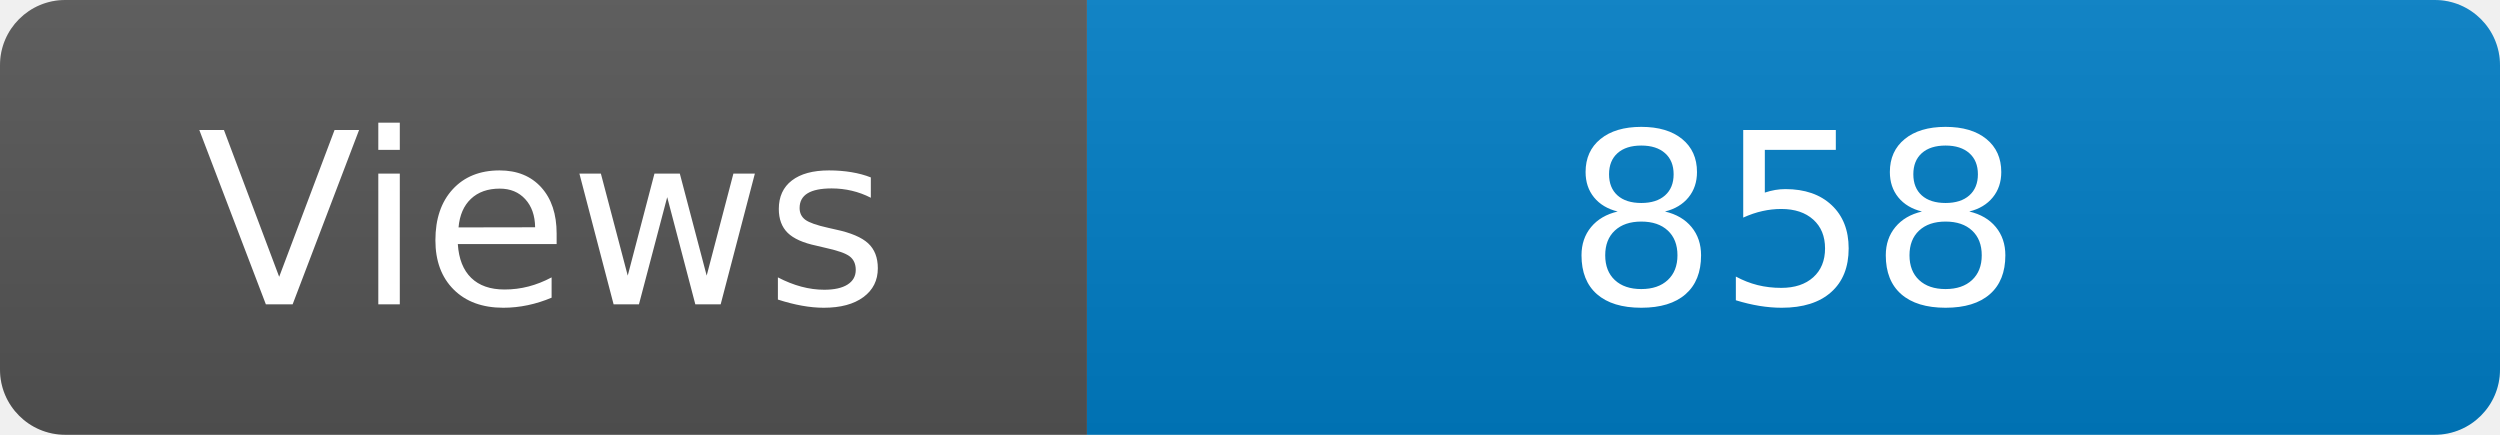
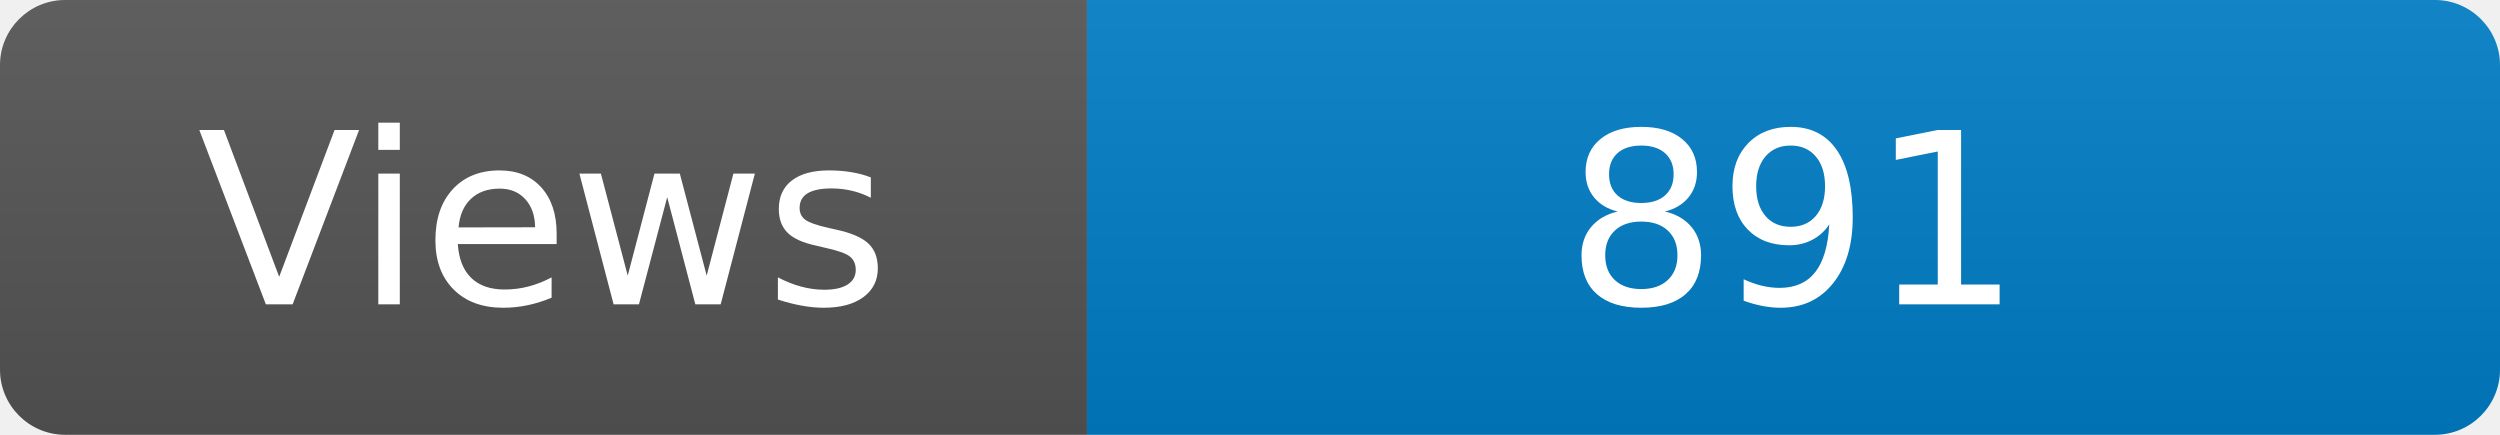
<svg xmlns="http://www.w3.org/2000/svg" width="115" height="20" role="img" aria-label="Maintained?: yes">
  <linearGradient id="s" x2="0" y2="100%">
    <stop offset="0" stop-color="#bbb" stop-opacity=".1" />
    <stop offset="1" stop-opacity=".1" />
  </linearGradient>
  <clipPath id="r">
    <rect width="115" height="20" rx="3" fill="#fff" />
  </clipPath>
  <g clip-path="url(#r)">
    <rect width="50" height="20" fill="#555" />
    <rect x="50" width="160" height="20" fill="#007ec6" />
    <rect width="115" height="20" fill="url(#s)" />
  </g>
  <g fill="#fff" text-anchor="middle" font-family="Verdana,Geneva,DejaVu Sans,sans-serif" font-size="110">
    <text x="250" y="140" transform="scale(.1)" fill="#fff">Views</text>
-     <text x="825" y="140" transform="scale(.1)" fill="#fff">858</text>
+     <text x="825" y="140" transform="scale(.1)" fill="#fff">891</text>
  </g>
</svg>
